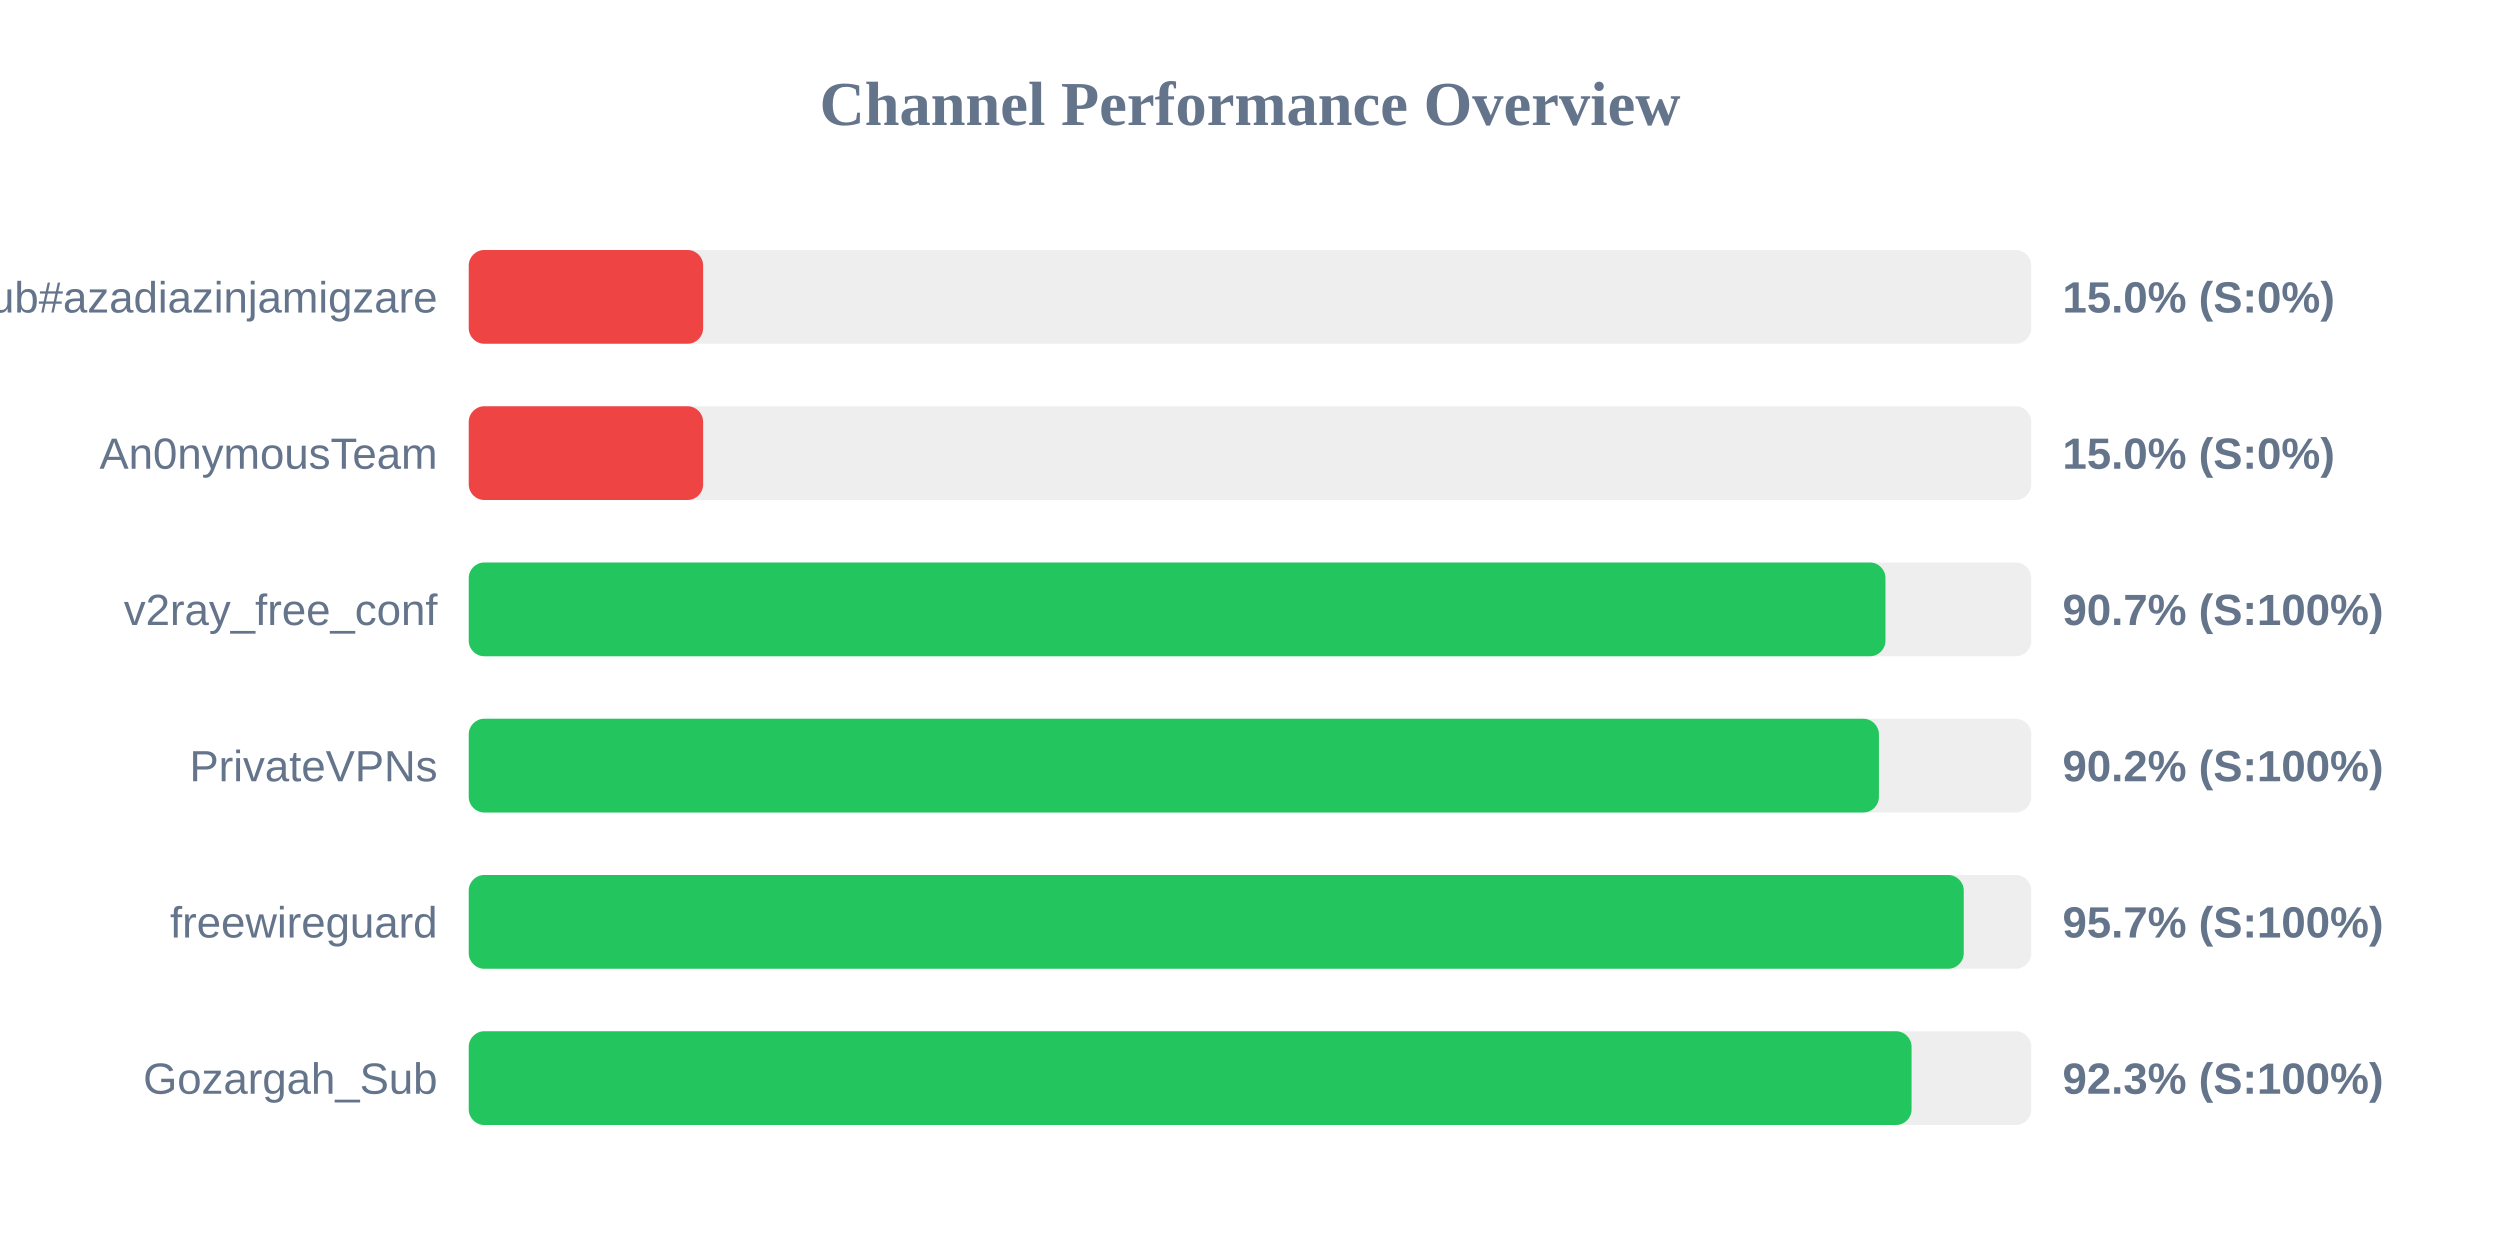
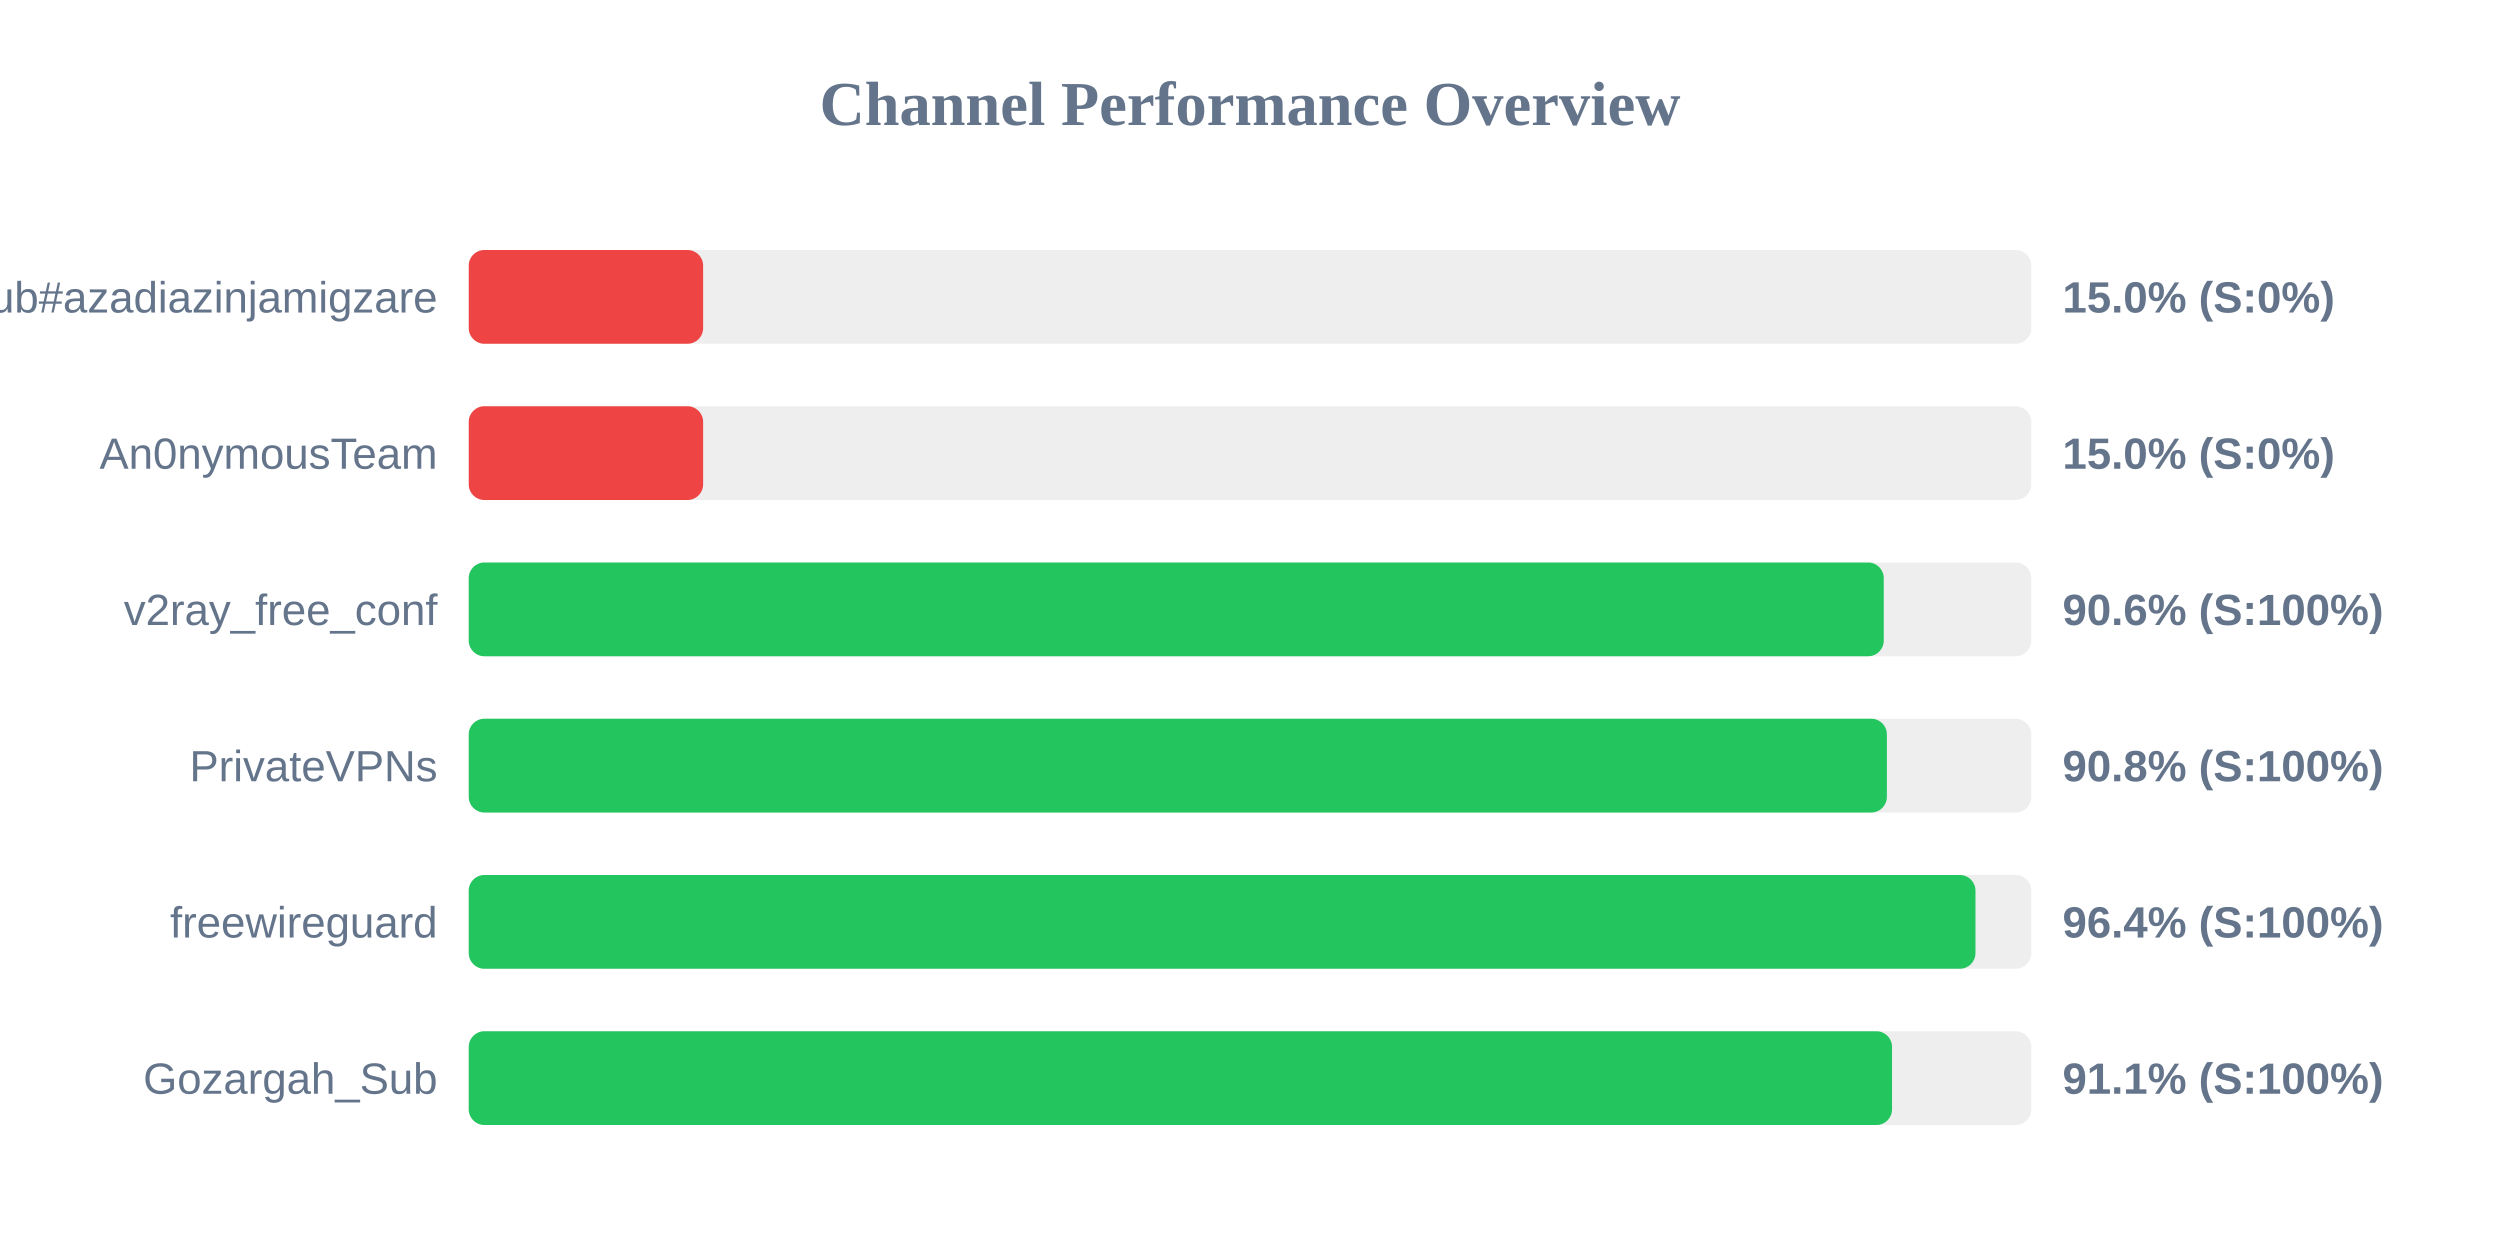
<svg xmlns="http://www.w3.org/2000/svg" width="800" height="400" version="1.1">
  <style>
        .row { font: 14px Arial; fill: #64748b; }
        .score { font: bold 14px Arial; fill: #64748b; }
    </style>
  <text x="400" y="40" text-anchor="middle" font-size="20px" font-weight="bold" fill="#64748b">Channel Performance Overview</text>
  <rect x="150" y="80" width="500" height="30" fill="#eee" rx="5" />
  <rect x="150" y="80" width="75.0" height="30" fill="#ef4444" rx="5" />
  <text x="140" y="100" text-anchor="end" class="row">Sub#azadiazinjamigzare</text>
  <text x="660" y="100" text-anchor="start" class="score">15.0% (S:0%)</text>
  <rect x="150" y="130" width="500" height="30" fill="#eee" rx="5" />
  <rect x="150" y="130" width="75.0" height="30" fill="#ef4444" rx="5" />
  <text x="140" y="150" text-anchor="end" class="row">An0nymousTeam</text>
  <text x="660" y="150" text-anchor="start" class="score">15.0% (S:0%)</text>
  <rect x="150" y="180" width="500" height="30" fill="#eee" rx="5" />
-   <rect x="150" y="180" width="453.35" height="30" fill="#22c55e" rx="5" />
+   <rect x="150" y="180" width="452.8" height="30" fill="#22c55e" rx="5" />
  <text x="140" y="200" text-anchor="end" class="row">v2ray_free_conf</text>
-   <text x="660" y="200" text-anchor="start" class="score">90.7% (S:100%)</text>
+   <text x="660" y="200" text-anchor="start" class="score">90.6% (S:100%)</text>
  <rect x="150" y="230" width="500" height="30" fill="#eee" rx="5" />
-   <rect x="150" y="230" width="451.25" height="30" fill="#22c55e" rx="5" />
+   <rect x="150" y="230" width="453.8" height="30" fill="#22c55e" rx="5" />
  <text x="140" y="250" text-anchor="end" class="row">PrivateVPNs</text>
-   <text x="660" y="250" text-anchor="start" class="score">90.2% (S:100%)</text>
+   <text x="660" y="250" text-anchor="start" class="score">90.8% (S:100%)</text>
  <rect x="150" y="280" width="500" height="30" fill="#eee" rx="5" />
-   <rect x="150" y="280" width="478.4" height="30" fill="#22c55e" rx="5" />
+   <rect x="150" y="280" width="482.15" height="30" fill="#22c55e" rx="5" />
  <text x="140" y="300" text-anchor="end" class="row">freewireguard</text>
-   <text x="660" y="300" text-anchor="start" class="score">95.7% (S:100%)</text>
+   <text x="660" y="300" text-anchor="start" class="score">96.4% (S:100%)</text>
  <rect x="150" y="330" width="500" height="30" fill="#eee" rx="5" />
-   <rect x="150" y="330" width="461.7" height="30" fill="#22c55e" rx="5" />
+   <rect x="150" y="330" width="455.45" height="30" fill="#22c55e" rx="5" />
  <text x="140" y="350" text-anchor="end" class="row">Gozargah_Sub</text>
-   <text x="660" y="350" text-anchor="start" class="score">92.3% (S:100%)</text>
+   <text x="660" y="350" text-anchor="start" class="score">91.1% (S:100%)</text>
</svg>
